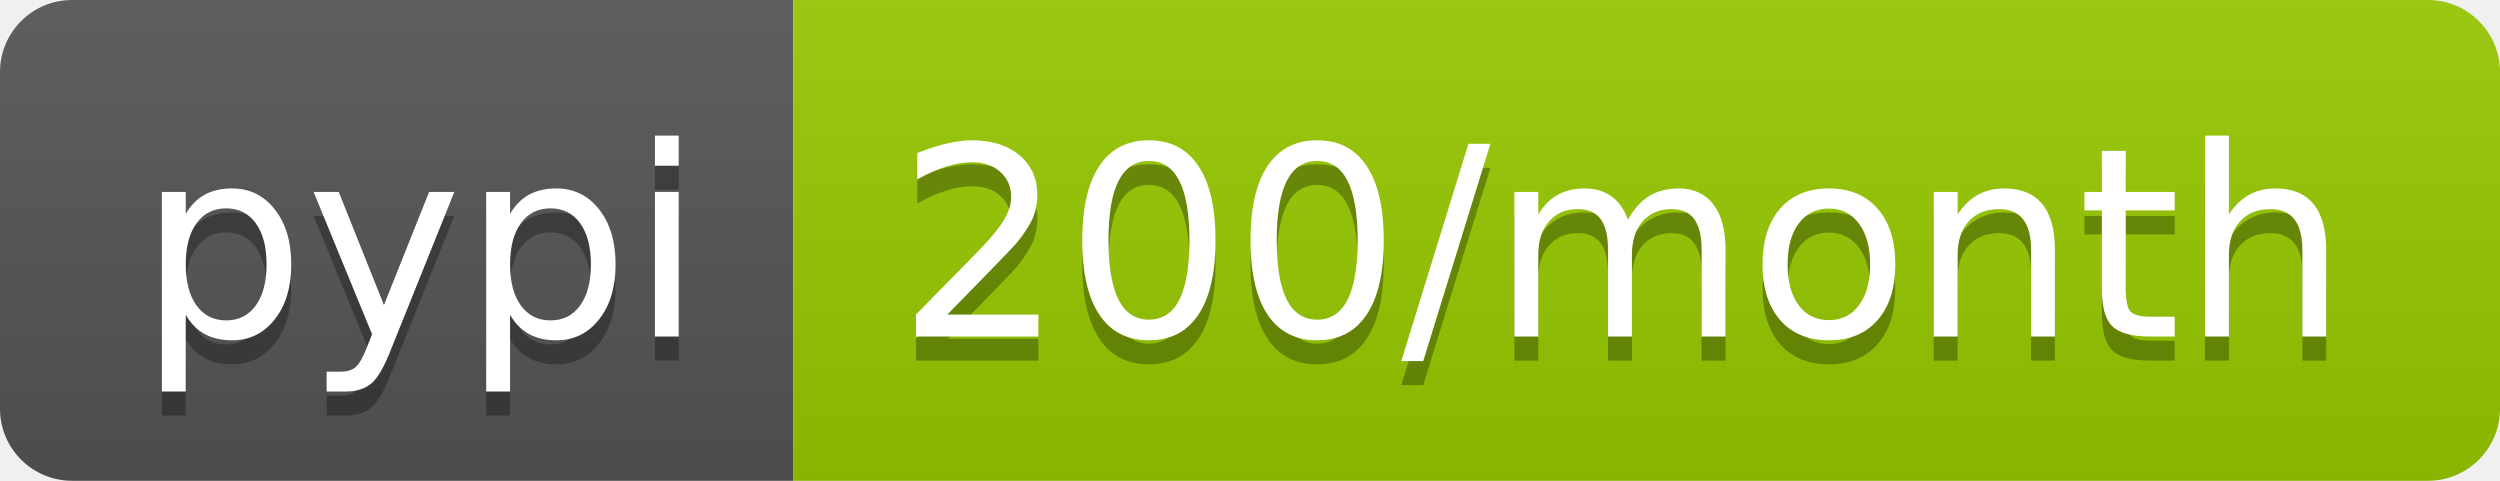
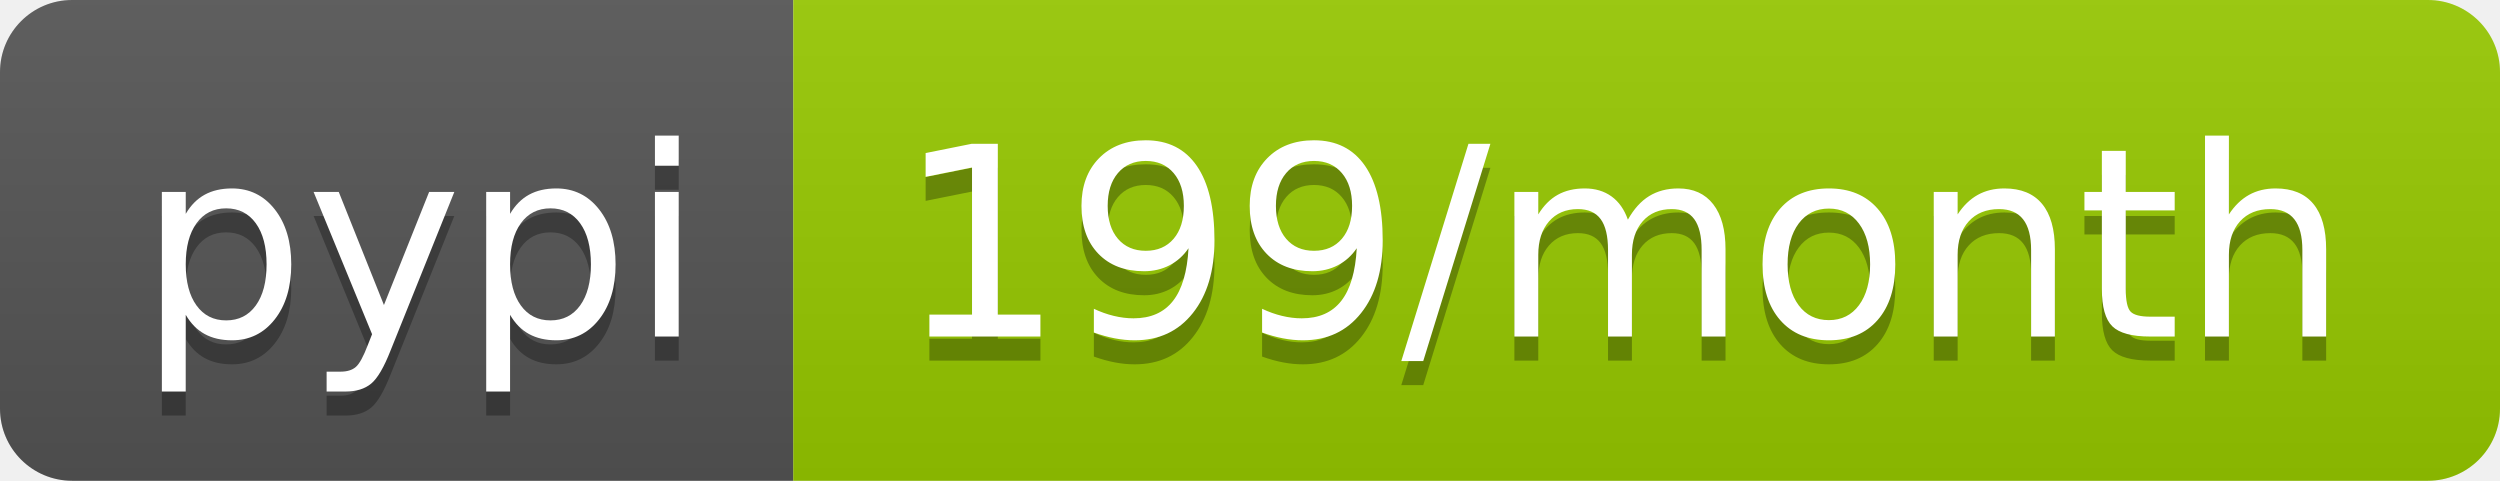
- <svg xmlns="http://www.w3.org/2000/svg" width="104" height="20" role="img" aria-label="pypi: 200/month">
+ <svg xmlns="http://www.w3.org/2000/svg" width="104" height="20" role="img" aria-label="pypi: 199/month">
  <linearGradient id="s" x2="0" y2="100%">
    <stop offset="0" stop-color="#bbb" stop-opacity=".1" />
    <stop offset="1" stop-opacity=".1" />
  </linearGradient>
  <clipPath id="r">
    <rect width="104" height="20" rx="3" fill="#fff" />
  </clipPath>
  <g clip-path="url(#r)">
    <rect width="33" height="20" fill="#555" />
    <rect x="33" width="71" height="20" fill="#97ca00" />
    <rect width="104" height="20" fill="url(#s)" />
  </g>
  <g fill="#fff" text-anchor="middle" font-family="Verdana,Geneva,DejaVu Sans,sans-serif" text-rendering="geometricPrecision" font-size="110">
    <text aria-hidden="true" x="175" y="150" fill="#010101" fill-opacity=".3" transform="scale(.1)" textLength="230">pypi</text>
    <text x="175" y="140" transform="scale(.1)" fill="#fff" textLength="230">pypi</text>
-     <text aria-hidden="true" x="675" y="150" fill="#010101" fill-opacity=".3" transform="scale(.1)" textLength="610">200/month</text>
-     <text x="675" y="140" transform="scale(.1)" fill="#fff" textLength="610">200/month</text>
+     <text aria-hidden="true" x="675" y="150" fill="#010101" fill-opacity=".3" transform="scale(.1)" textLength="610">199/month</text>
+     <text x="675" y="140" transform="scale(.1)" fill="#fff" textLength="610">199/month</text>
  </g>
</svg>
